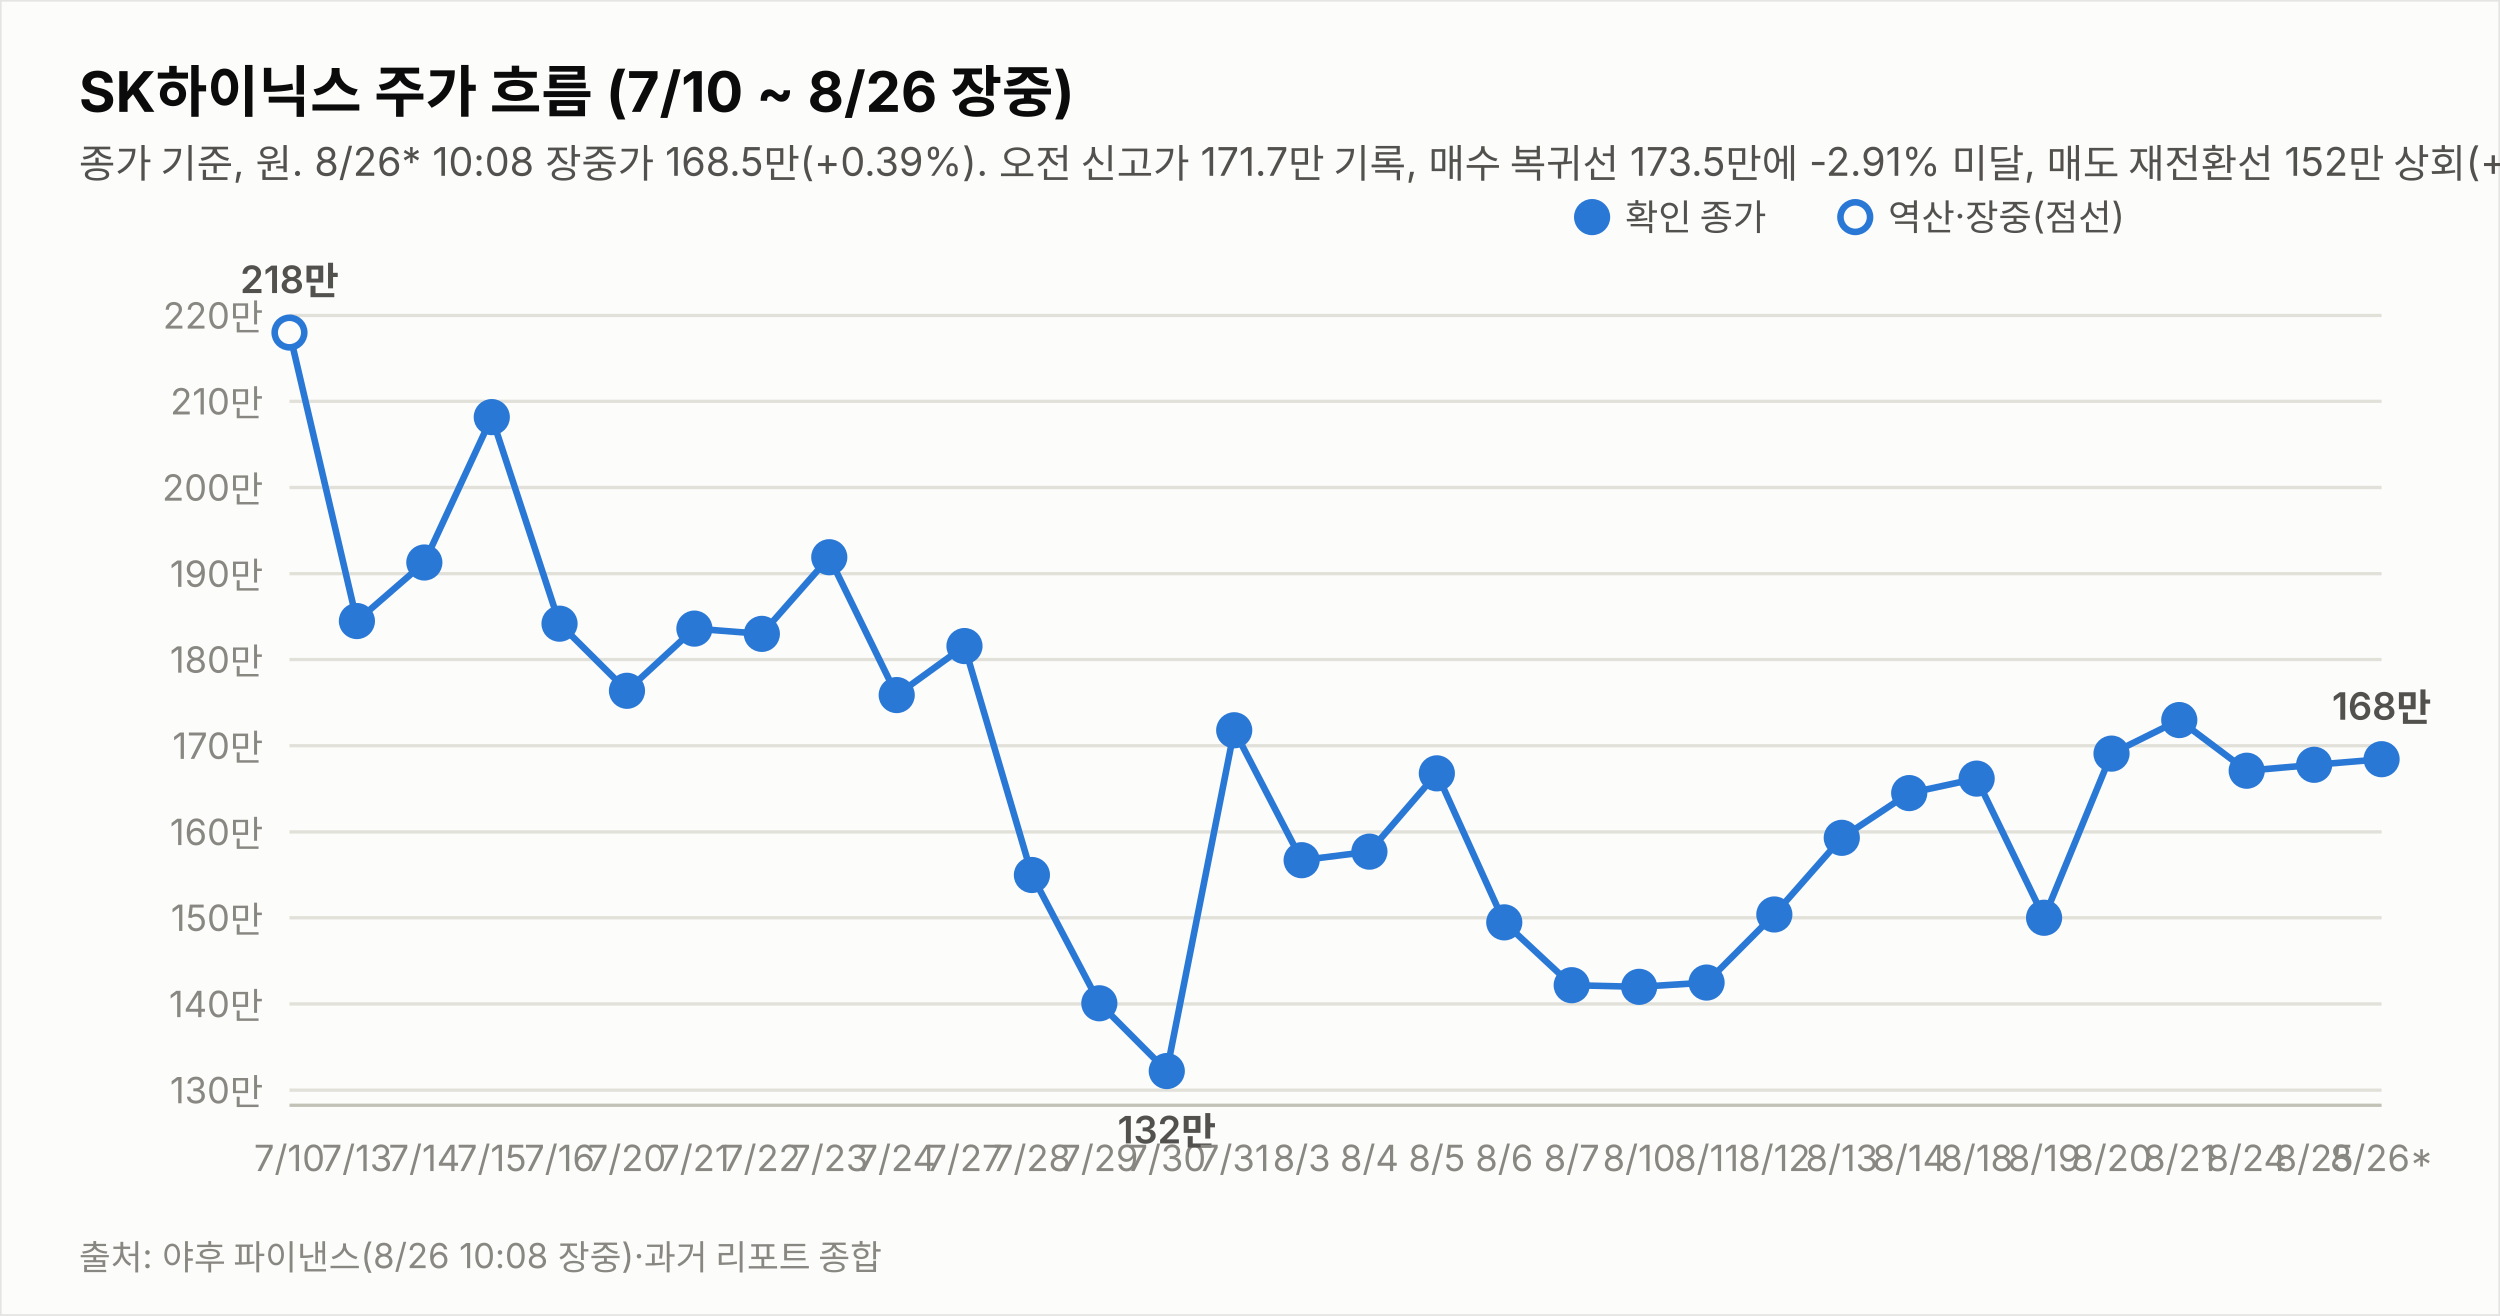
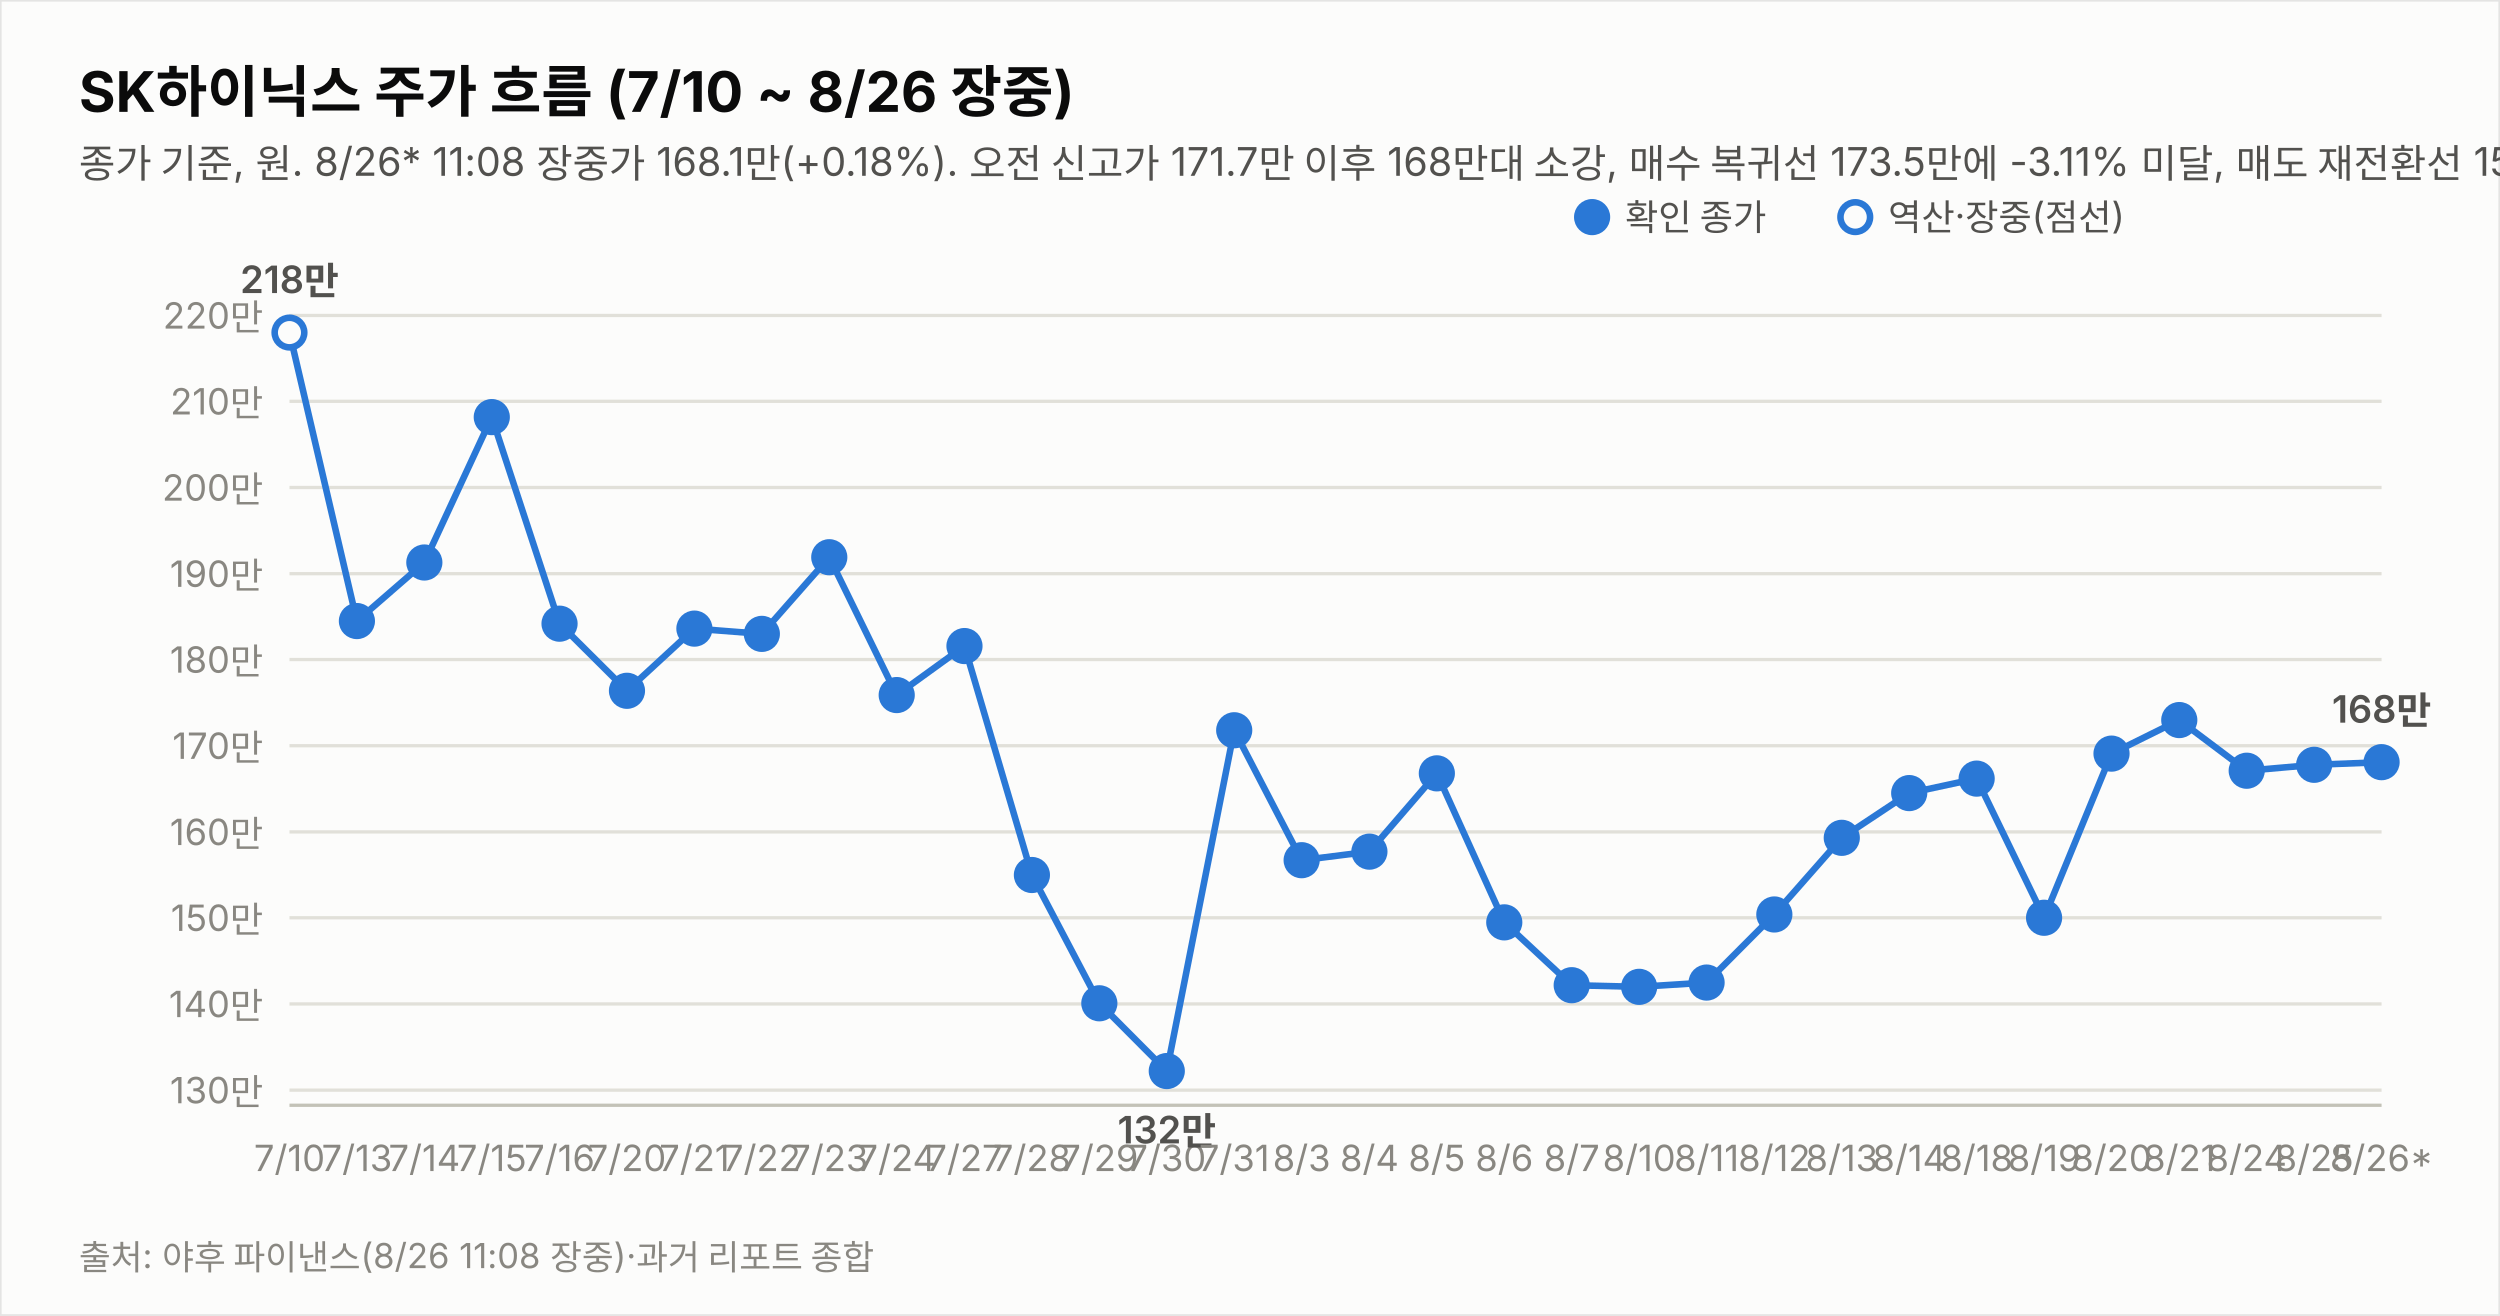
<svg xmlns="http://www.w3.org/2000/svg" width="760" height="400" viewBox="0 0 760 400" font-family="system-ui,-apple-system,&quot;Segoe UI&quot;,&quot;Malgun Gothic&quot;,&quot;Apple SD Gothic Neo&quot;,sans-serif">
  <rect width="760" height="400" fill="#fcfcfb" stroke="rgba(11,11,11,0.10)" />
  <text x="24" y="34" font-size="17" font-weight="700" fill="#0b0b0b">SK하이닉스 주가 흐름 (7/10 ~ 8/26 장중)</text>
-   <text x="24" y="54" font-size="12" fill="#52514e">종가 기준, 원. 8/26* 10:08 장중가 168.5만(+0.39%). 오전 신고가 171.7만 기록, 매수 복귀선 173.5만에 -2.91% 미달, 매도 재전환선 152만 상회(+10.82%) — 중립 유지. 7/17·8/15~17·8/22~23(주말) 휴장.</text>
+   <text x="24" y="54" font-size="12" fill="#52514e">종가 기준, 원. 8/26* 11:08 장중가 168.1만(+0.18%). 오전 신고가 171.7만 이후 168만대 소강, 매수 복귀선 173.5만에 -3.11% 미달, 매도 재전환선 152만 상회(+10.59%) — 중립 유지. 7/17·8/15~17·8/22~23(주말) 휴장.</text>
  <line x1="88" y1="331.4" x2="724" y2="331.4" stroke="#e1e0d9" stroke-width="1" />
  <text x="80" y="335.4" font-size="11" fill="#898781" text-anchor="end" style="font-variant-numeric:tabular-nums">130만</text>
  <line x1="88" y1="305.2" x2="724" y2="305.2" stroke="#e1e0d9" stroke-width="1" />
  <text x="80" y="309.2" font-size="11" fill="#898781" text-anchor="end" style="font-variant-numeric:tabular-nums">140만</text>
  <line x1="88" y1="279.0" x2="724" y2="279.0" stroke="#e1e0d9" stroke-width="1" />
  <text x="80" y="283.0" font-size="11" fill="#898781" text-anchor="end" style="font-variant-numeric:tabular-nums">150만</text>
  <line x1="88" y1="252.9" x2="724" y2="252.9" stroke="#e1e0d9" stroke-width="1" />
  <text x="80" y="256.9" font-size="11" fill="#898781" text-anchor="end" style="font-variant-numeric:tabular-nums">160만</text>
  <line x1="88" y1="226.7" x2="724" y2="226.7" stroke="#e1e0d9" stroke-width="1" />
  <text x="80" y="230.7" font-size="11" fill="#898781" text-anchor="end" style="font-variant-numeric:tabular-nums">170만</text>
  <line x1="88" y1="200.5" x2="724" y2="200.5" stroke="#e1e0d9" stroke-width="1" />
  <text x="80" y="204.5" font-size="11" fill="#898781" text-anchor="end" style="font-variant-numeric:tabular-nums">180만</text>
  <line x1="88" y1="174.4" x2="724" y2="174.4" stroke="#e1e0d9" stroke-width="1" />
  <text x="80" y="178.4" font-size="11" fill="#898781" text-anchor="end" style="font-variant-numeric:tabular-nums">190만</text>
  <line x1="88" y1="148.2" x2="724" y2="148.2" stroke="#e1e0d9" stroke-width="1" />
  <text x="80" y="152.2" font-size="11" fill="#898781" text-anchor="end" style="font-variant-numeric:tabular-nums">200만</text>
  <line x1="88" y1="122.0" x2="724" y2="122.0" stroke="#e1e0d9" stroke-width="1" />
  <text x="80" y="126.0" font-size="11" fill="#898781" text-anchor="end" style="font-variant-numeric:tabular-nums">210만</text>
  <line x1="88" y1="95.9" x2="724" y2="95.9" stroke="#e1e0d9" stroke-width="1" />
  <text x="80" y="99.9" font-size="11" fill="#898781" text-anchor="end" style="font-variant-numeric:tabular-nums">220만</text>
  <line x1="88" y1="336" x2="724" y2="336" stroke="#c3c2b7" stroke-width="1" />
-   <path d="M88.0,101.1 L108.5,188.8 L129.0,171.0 L149.5,126.8 L170.1,189.6 L190.6,210.0 L211.1,191.1 L231.6,192.7 L252.1,169.4 L272.6,211.3 L293.2,196.4 L313.7,266.0 L334.2,305.0 L354.7,325.6 L375.2,222.0 L395.7,261.5 L416.3,258.9 L436.8,235.1 L457.3,280.4 L477.8,299.5 L498.3,300.0 L518.8,298.7 L539.4,278.0 L559.9,254.7 L580.4,241.1 L600.9,236.7 L621.4,279.0 L641.9,229.1 L662.5,218.9 L683.0,234.3 L703.5,232.5 L724.0,230.8" fill="none" stroke="#2a78d6" stroke-width="2" />
+   <path d="M88.0,101.1 L108.5,188.8 L129.0,171.0 L149.5,126.8 L170.1,189.6 L190.6,210.0 L211.1,191.1 L231.6,192.7 L252.1,169.4 L272.6,211.3 L293.2,196.4 L313.7,266.0 L334.2,305.0 L354.7,325.6 L375.2,222.0 L395.7,261.5 L416.3,258.9 L436.8,235.1 L457.3,280.4 L477.8,299.5 L498.3,300.0 L518.8,298.7 L539.4,278.0 L559.9,254.7 L580.4,241.1 L600.9,236.7 L621.4,279.0 L641.9,229.1 L662.5,218.9 L683.0,234.3 L703.5,232.5 L724.0,231.7" fill="none" stroke="#2a78d6" stroke-width="2" />
  <circle cx="88.0" cy="101.1" r="4.5" fill="#fcfcfb" stroke="#2a78d6" stroke-width="2" />
  <text x="88.0" y="356" font-size="11" fill="#898781" text-anchor="middle">7/10</text>
  <text x="88.0" y="89.1" font-size="11.5" font-weight="600" fill="#52514e" text-anchor="middle" style="font-variant-numeric:tabular-nums">218만</text>
  <circle cx="108.5" cy="188.8" r="4.5" fill="#2a78d6" stroke="#2a78d6" stroke-width="2" />
  <text x="108.5" y="356" font-size="11" fill="#898781" text-anchor="middle">7/13</text>
  <circle cx="129.0" cy="171.0" r="4.5" fill="#2a78d6" stroke="#2a78d6" stroke-width="2" />
  <text x="129.0" y="356" font-size="11" fill="#898781" text-anchor="middle">7/14</text>
  <circle cx="149.5" cy="126.8" r="4.5" fill="#2a78d6" stroke="#2a78d6" stroke-width="2" />
  <text x="149.5" y="356" font-size="11" fill="#898781" text-anchor="middle">7/15</text>
  <circle cx="170.1" cy="189.6" r="4.5" fill="#2a78d6" stroke="#2a78d6" stroke-width="2" />
  <text x="170.1" y="356" font-size="11" fill="#898781" text-anchor="middle">7/16</text>
  <circle cx="190.6" cy="210.0" r="4.5" fill="#2a78d6" stroke="#2a78d6" stroke-width="2" />
  <text x="190.6" y="356" font-size="11" fill="#898781" text-anchor="middle">7/20</text>
  <circle cx="211.1" cy="191.1" r="4.5" fill="#2a78d6" stroke="#2a78d6" stroke-width="2" />
  <text x="211.1" y="356" font-size="11" fill="#898781" text-anchor="middle">7/21</text>
  <circle cx="231.6" cy="192.7" r="4.5" fill="#2a78d6" stroke="#2a78d6" stroke-width="2" />
  <text x="231.6" y="356" font-size="11" fill="#898781" text-anchor="middle">7/22</text>
  <circle cx="252.1" cy="169.4" r="4.5" fill="#2a78d6" stroke="#2a78d6" stroke-width="2" />
  <text x="252.1" y="356" font-size="11" fill="#898781" text-anchor="middle">7/23</text>
  <circle cx="272.6" cy="211.3" r="4.5" fill="#2a78d6" stroke="#2a78d6" stroke-width="2" />
  <text x="272.6" y="356" font-size="11" fill="#898781" text-anchor="middle">7/24</text>
  <circle cx="293.2" cy="196.4" r="4.5" fill="#2a78d6" stroke="#2a78d6" stroke-width="2" />
  <text x="293.2" y="356" font-size="11" fill="#898781" text-anchor="middle">7/27</text>
  <circle cx="313.7" cy="266.0" r="4.5" fill="#2a78d6" stroke="#2a78d6" stroke-width="2" />
  <text x="313.7" y="356" font-size="11" fill="#898781" text-anchor="middle">7/28</text>
  <circle cx="334.2" cy="305.0" r="4.5" fill="#2a78d6" stroke="#2a78d6" stroke-width="2" />
  <text x="334.2" y="356" font-size="11" fill="#898781" text-anchor="middle">7/29</text>
  <circle cx="354.7" cy="325.6" r="4.5" fill="#2a78d6" stroke="#2a78d6" stroke-width="2" />
  <text x="354.7" y="356" font-size="11" fill="#898781" text-anchor="middle">7/30</text>
  <text x="354.7" y="347.6" font-size="11.5" font-weight="600" fill="#52514e" text-anchor="middle" style="font-variant-numeric:tabular-nums">132만</text>
  <circle cx="375.2" cy="222.0" r="4.5" fill="#2a78d6" stroke="#2a78d6" stroke-width="2" />
  <text x="375.2" y="356" font-size="11" fill="#898781" text-anchor="middle">7/31</text>
  <circle cx="395.7" cy="261.5" r="4.5" fill="#2a78d6" stroke="#2a78d6" stroke-width="2" />
  <text x="395.7" y="356" font-size="11" fill="#898781" text-anchor="middle">8/3</text>
  <circle cx="416.3" cy="258.9" r="4.5" fill="#2a78d6" stroke="#2a78d6" stroke-width="2" />
  <text x="416.3" y="356" font-size="11" fill="#898781" text-anchor="middle">8/4</text>
  <circle cx="436.8" cy="235.1" r="4.5" fill="#2a78d6" stroke="#2a78d6" stroke-width="2" />
  <text x="436.8" y="356" font-size="11" fill="#898781" text-anchor="middle">8/5</text>
  <circle cx="457.3" cy="280.4" r="4.5" fill="#2a78d6" stroke="#2a78d6" stroke-width="2" />
  <text x="457.3" y="356" font-size="11" fill="#898781" text-anchor="middle">8/6</text>
  <circle cx="477.8" cy="299.5" r="4.5" fill="#2a78d6" stroke="#2a78d6" stroke-width="2" />
  <text x="477.8" y="356" font-size="11" fill="#898781" text-anchor="middle">8/7</text>
  <circle cx="498.3" cy="300.0" r="4.5" fill="#2a78d6" stroke="#2a78d6" stroke-width="2" />
  <text x="498.3" y="356" font-size="11" fill="#898781" text-anchor="middle">8/10</text>
  <circle cx="518.8" cy="298.7" r="4.5" fill="#2a78d6" stroke="#2a78d6" stroke-width="2" />
  <text x="518.8" y="356" font-size="11" fill="#898781" text-anchor="middle">8/11</text>
  <circle cx="539.4" cy="278.0" r="4.5" fill="#2a78d6" stroke="#2a78d6" stroke-width="2" />
  <text x="539.4" y="356" font-size="11" fill="#898781" text-anchor="middle">8/12</text>
  <circle cx="559.9" cy="254.7" r="4.5" fill="#2a78d6" stroke="#2a78d6" stroke-width="2" />
  <text x="559.9" y="356" font-size="11" fill="#898781" text-anchor="middle">8/13</text>
  <circle cx="580.4" cy="241.1" r="4.5" fill="#2a78d6" stroke="#2a78d6" stroke-width="2" />
  <text x="580.4" y="356" font-size="11" fill="#898781" text-anchor="middle">8/14</text>
  <circle cx="600.9" cy="236.7" r="4.5" fill="#2a78d6" stroke="#2a78d6" stroke-width="2" />
  <text x="600.9" y="356" font-size="11" fill="#898781" text-anchor="middle">8/18</text>
  <circle cx="621.4" cy="279.0" r="4.5" fill="#2a78d6" stroke="#2a78d6" stroke-width="2" />
  <text x="621.4" y="356" font-size="11" fill="#898781" text-anchor="middle">8/19</text>
  <circle cx="641.9" cy="229.1" r="4.5" fill="#2a78d6" stroke="#2a78d6" stroke-width="2" />
  <text x="641.9" y="356" font-size="11" fill="#898781" text-anchor="middle">8/20</text>
  <circle cx="662.5" cy="218.9" r="4.5" fill="#2a78d6" stroke="#2a78d6" stroke-width="2" />
  <text x="662.5" y="356" font-size="11" fill="#898781" text-anchor="middle">8/21</text>
  <circle cx="683.0" cy="234.3" r="4.5" fill="#2a78d6" stroke="#2a78d6" stroke-width="2" />
  <text x="683.0" y="356" font-size="11" fill="#898781" text-anchor="middle">8/24</text>
  <circle cx="703.5" cy="232.5" r="4.5" fill="#2a78d6" stroke="#2a78d6" stroke-width="2" />
  <text x="703.5" y="356" font-size="11" fill="#898781" text-anchor="middle">8/25</text>
-   <circle cx="724.0" cy="230.8" r="4.5" fill="#2a78d6" stroke="#2a78d6" stroke-width="2" />
+   <circle cx="724.0" cy="231.7" r="4.5" fill="#2a78d6" stroke="#2a78d6" stroke-width="2" />
  <text x="724.0" y="356" font-size="11" fill="#898781" text-anchor="middle">8/26*</text>
-   <text x="724.0" y="218.8" font-size="11.5" font-weight="600" fill="#52514e" text-anchor="middle" style="font-variant-numeric:tabular-nums">168만</text>
+   <text x="724.0" y="219.7" font-size="11.5" font-weight="600" fill="#52514e" text-anchor="middle" style="font-variant-numeric:tabular-nums">168만</text>
  <circle cx="484" cy="66" r="4.5" fill="#2a78d6" stroke="#2a78d6" stroke-width="2" />
  <text x="494" y="70" font-size="11" fill="#52514e">확인 종가</text>
  <circle cx="564" cy="66" r="4.5" fill="#fcfcfb" stroke="#2a78d6" stroke-width="2" />
  <text x="574" y="70" font-size="11" fill="#52514e">역산·장중(점선)</text>
-   <text x="24" y="386" font-size="10.5" fill="#898781">출처: 야후 파이낸스(8/26 10:08 장중)·과거 리포트 종합</text>
+   <text x="24" y="386" font-size="10.5" fill="#898781">출처: 야후 파이낸스(8/26 11:08 장중)·과거 리포트 종합</text>
</svg>
